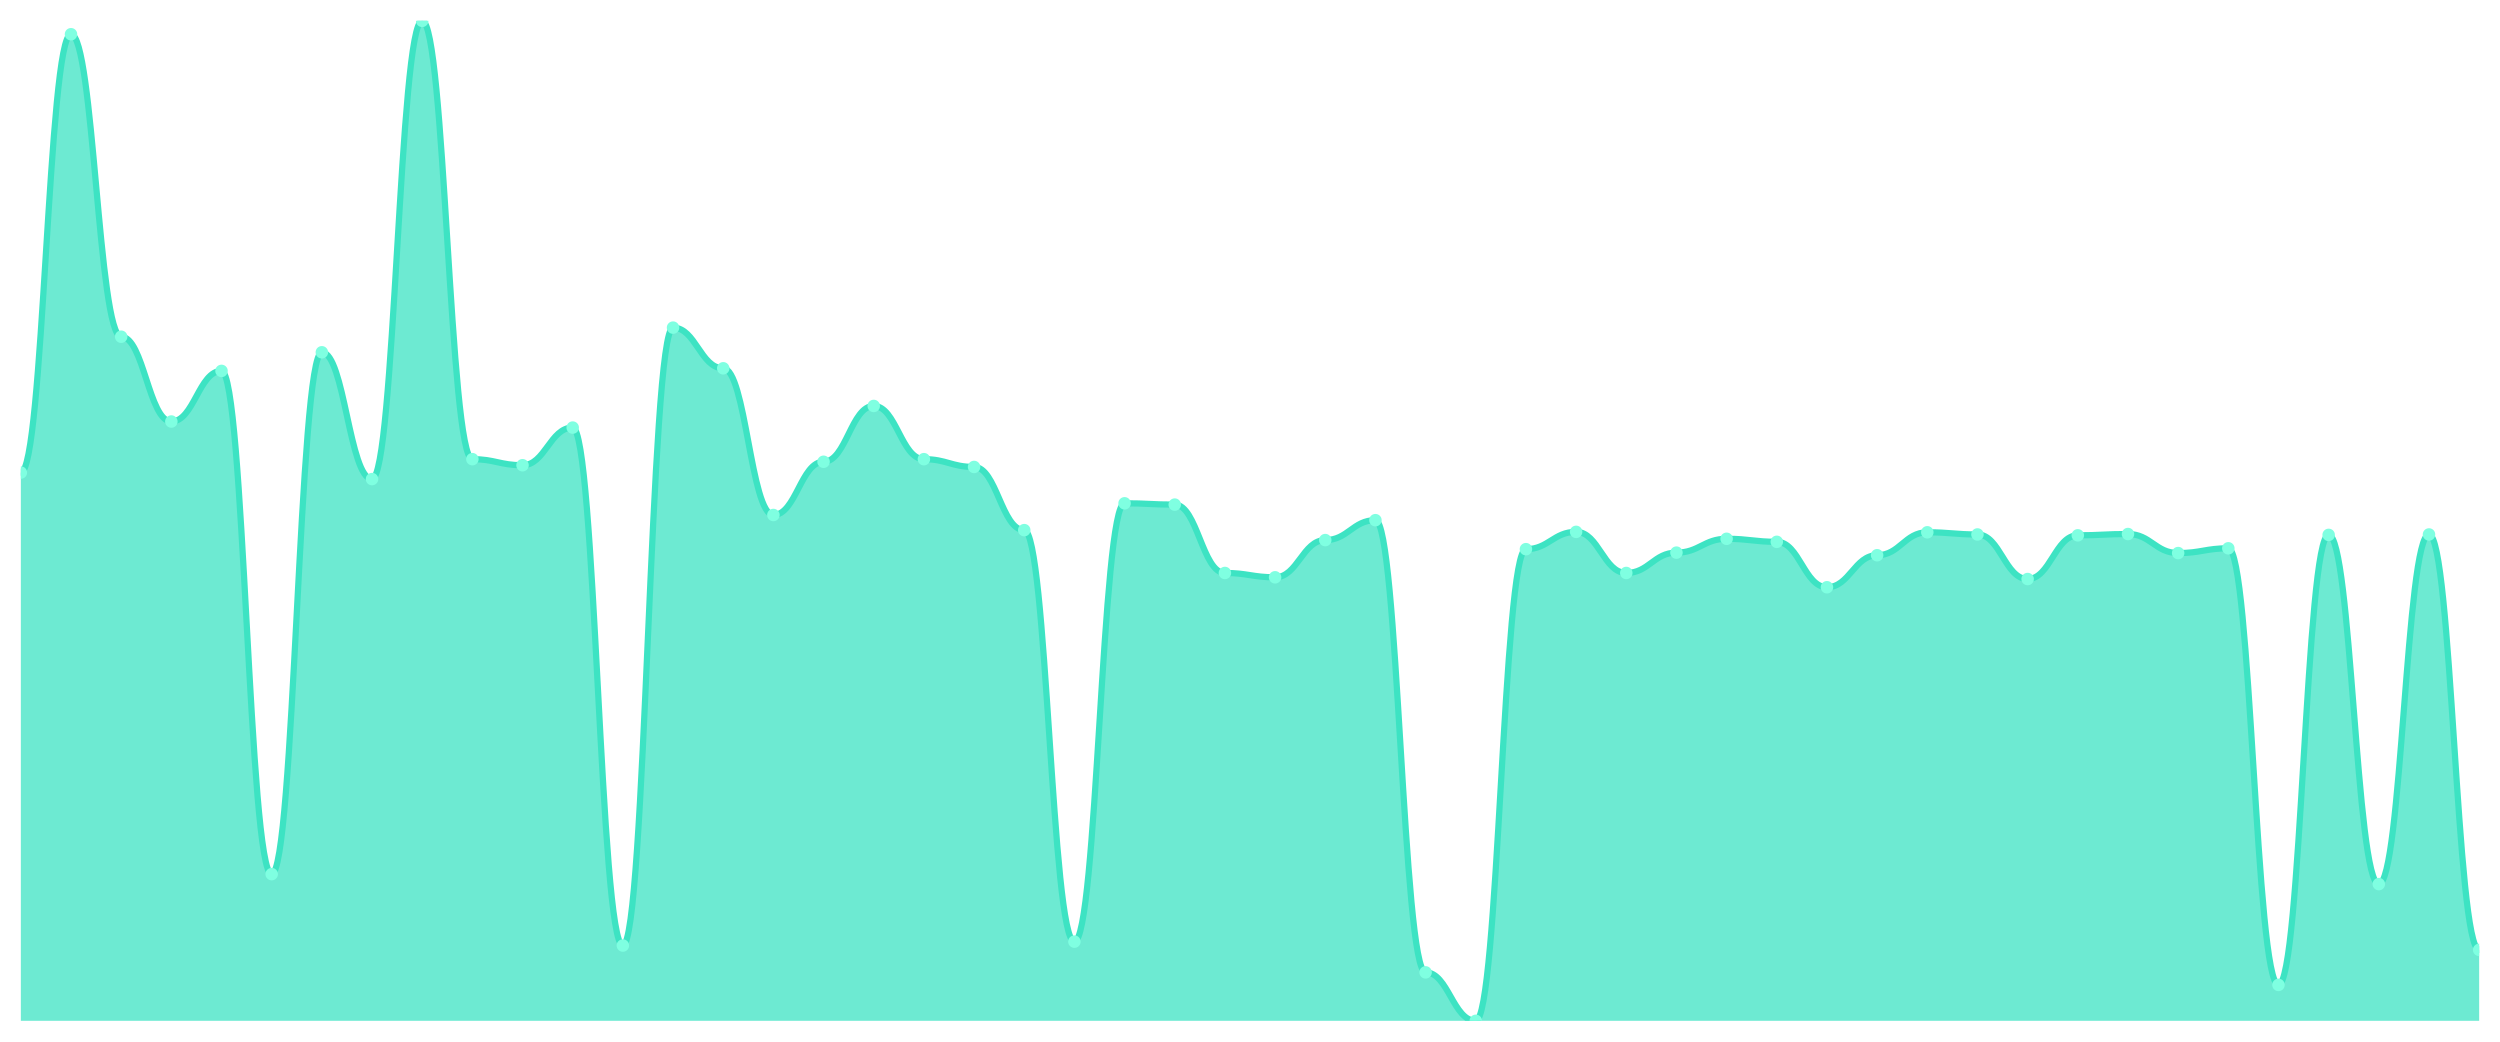
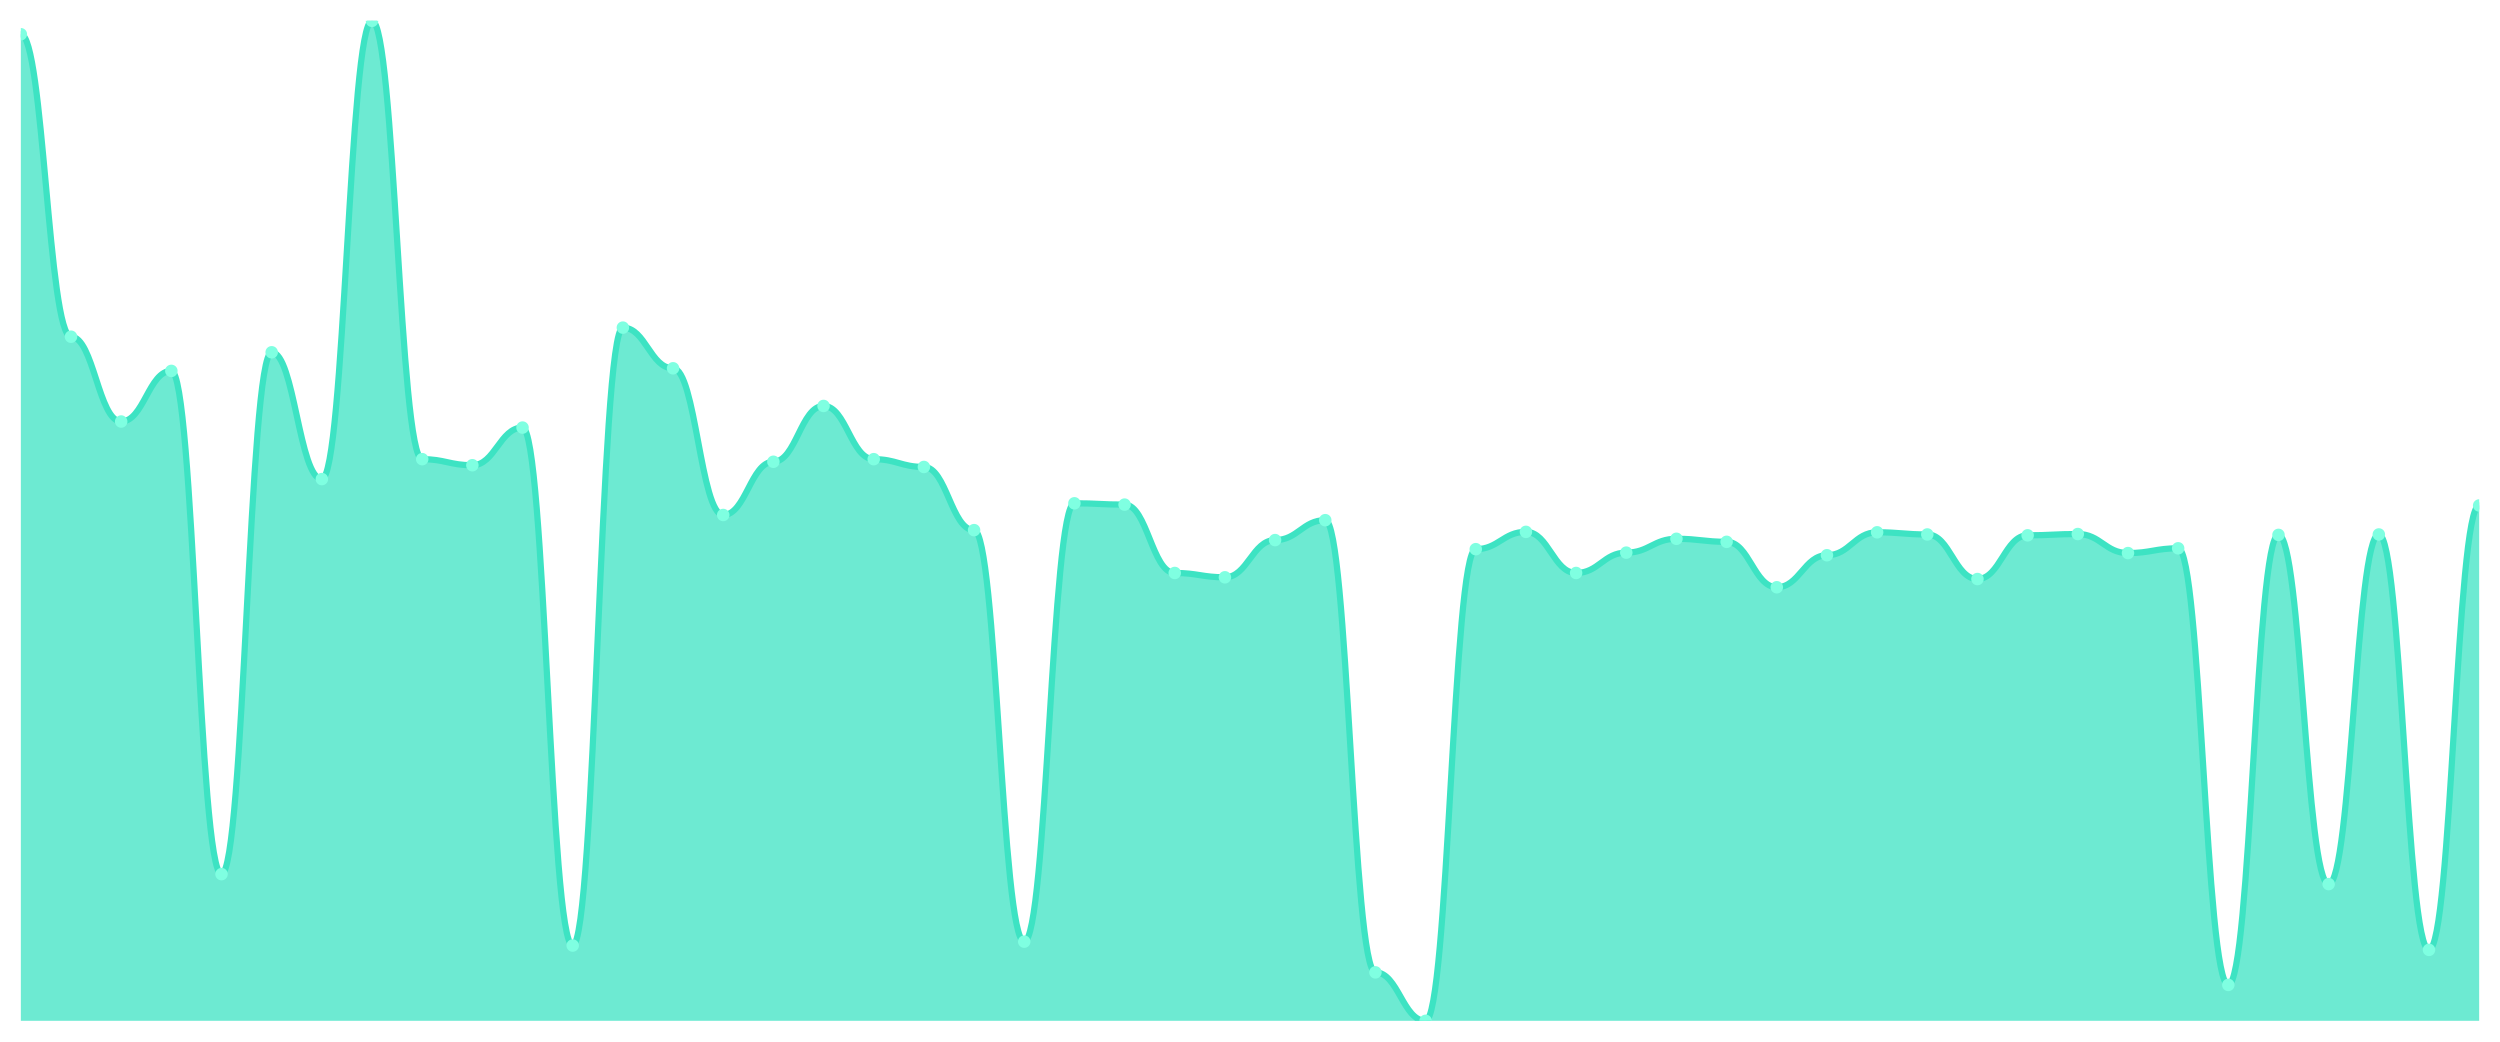
<svg xmlns="http://www.w3.org/2000/svg" viewBox="0 0 1200 500" width="1200" height="500">
  <defs>
    <clipPath id="c">
      <rect x="10" y="10" width="1180" height="480" />
    </clipPath>
  </defs>
  <rect width="1200" height="500" fill="none" />
  <g clip-path="url(#c)">
-     <path d="M 10,490 L 10,226.841 C 20.837,226.841 23.245,16.439 34.082,16.439 C 44.918,16.439 47.327,161.623 58.163,161.623 C 69,161.623 71.408,202.332 82.245,202.332 C 93.082,202.332 95.49,178.031 106.327,178.031 C 117.163,178.031 119.571,419.589 130.408,419.589 C 141.245,419.589 143.653,169.1 154.49,169.1 C 165.327,169.1 167.735,229.957 178.571,229.957 C 189.408,229.957 191.816,10 202.653,10 C 213.49,10 215.898,220.402 226.735,220.402 C 237.571,220.402 239.98,223.31 250.816,223.31 C 261.653,223.31 264.061,205.24 274.898,205.24 C 285.735,205.24 288.143,453.86 298.98,453.86 C 309.816,453.86 312.224,157.261 323.061,157.261 C 333.898,157.261 336.306,176.785 347.143,176.785 C 357.98,176.785 360.388,247.196 371.224,247.196 C 382.061,247.196 384.469,221.649 395.306,221.649 C 406.143,221.649 408.551,194.855 419.388,194.855 C 430.224,194.855 432.633,220.402 443.469,220.402 C 454.306,220.402 456.714,224.141 467.551,224.141 C 478.388,224.141 480.796,254.466 491.633,254.466 C 502.469,254.466 504.878,451.99 515.714,451.99 C 526.551,451.99 528.959,241.588 539.796,241.588 C 550.633,241.588 553.041,242.211 563.878,242.211 C 574.714,242.211 577.122,275.028 587.959,275.028 C 598.796,275.028 601.204,277.105 612.041,277.105 C 622.878,277.105 625.286,259.243 636.122,259.243 C 646.959,259.243 649.367,249.688 660.204,249.688 C 671.041,249.688 673.449,466.737 684.286,466.737 C 695.122,466.737 697.531,490 708.367,490 C 719.204,490 721.612,263.605 732.449,263.605 C 743.286,263.605 745.694,255.296 756.531,255.296 C 767.367,255.296 769.776,275.028 780.612,275.028 C 791.449,275.028 793.857,265.266 804.694,265.266 C 815.531,265.266 817.939,258.62 828.776,258.62 C 839.612,258.62 842.02,260.074 852.857,260.074 C 863.694,260.074 866.102,281.882 876.939,281.882 C 887.776,281.882 890.184,266.512 901.02,266.512 C 911.857,266.512 914.265,255.504 925.102,255.504 C 935.939,255.504 938.347,256.543 949.184,256.543 C 960.02,256.543 962.429,277.936 973.265,277.936 C 984.102,277.936 986.51,256.958 997.347,256.958 C 1008.184,256.958 1010.592,256.335 1021.429,256.335 C 1032.265,256.335 1034.673,265.474 1045.51,265.474 C 1056.347,265.474 1058.755,263.189 1069.592,263.189 C 1080.429,263.189 1082.837,472.761 1093.673,472.761 C 1104.51,472.761 1106.918,256.75 1117.755,256.75 C 1128.592,256.75 1131,424.366 1141.837,424.366 C 1152.673,424.366 1155.082,256.543 1165.918,256.543 C 1176.755,256.543 1179.163,455.937 1190,455.937 L 1190,490 Z" fill="rgba(61,227,195,0.75)" />
-     <path d="M 10,226.841 C 20.837,226.841 23.245,16.439 34.082,16.439 C 44.918,16.439 47.327,161.623 58.163,161.623 C 69,161.623 71.408,202.332 82.245,202.332 C 93.082,202.332 95.49,178.031 106.327,178.031 C 117.163,178.031 119.571,419.589 130.408,419.589 C 141.245,419.589 143.653,169.1 154.49,169.1 C 165.327,169.1 167.735,229.957 178.571,229.957 C 189.408,229.957 191.816,10 202.653,10 C 213.49,10 215.898,220.402 226.735,220.402 C 237.571,220.402 239.98,223.31 250.816,223.31 C 261.653,223.31 264.061,205.24 274.898,205.24 C 285.735,205.24 288.143,453.86 298.98,453.86 C 309.816,453.86 312.224,157.261 323.061,157.261 C 333.898,157.261 336.306,176.785 347.143,176.785 C 357.98,176.785 360.388,247.196 371.224,247.196 C 382.061,247.196 384.469,221.649 395.306,221.649 C 406.143,221.649 408.551,194.855 419.388,194.855 C 430.224,194.855 432.633,220.402 443.469,220.402 C 454.306,220.402 456.714,224.141 467.551,224.141 C 478.388,224.141 480.796,254.466 491.633,254.466 C 502.469,254.466 504.878,451.99 515.714,451.99 C 526.551,451.99 528.959,241.588 539.796,241.588 C 550.633,241.588 553.041,242.211 563.878,242.211 C 574.714,242.211 577.122,275.028 587.959,275.028 C 598.796,275.028 601.204,277.105 612.041,277.105 C 622.878,277.105 625.286,259.243 636.122,259.243 C 646.959,259.243 649.367,249.688 660.204,249.688 C 671.041,249.688 673.449,466.737 684.286,466.737 C 695.122,466.737 697.531,490 708.367,490 C 719.204,490 721.612,263.605 732.449,263.605 C 743.286,263.605 745.694,255.296 756.531,255.296 C 767.367,255.296 769.776,275.028 780.612,275.028 C 791.449,275.028 793.857,265.266 804.694,265.266 C 815.531,265.266 817.939,258.62 828.776,258.62 C 839.612,258.62 842.02,260.074 852.857,260.074 C 863.694,260.074 866.102,281.882 876.939,281.882 C 887.776,281.882 890.184,266.512 901.02,266.512 C 911.857,266.512 914.265,255.504 925.102,255.504 C 935.939,255.504 938.347,256.543 949.184,256.543 C 960.02,256.543 962.429,277.936 973.265,277.936 C 984.102,277.936 986.51,256.958 997.347,256.958 C 1008.184,256.958 1010.592,256.335 1021.429,256.335 C 1032.265,256.335 1034.673,265.474 1045.51,265.474 C 1056.347,265.474 1058.755,263.189 1069.592,263.189 C 1080.429,263.189 1082.837,472.761 1093.673,472.761 C 1104.51,472.761 1106.918,256.75 1117.755,256.75 C 1128.592,256.75 1131,424.366 1141.837,424.366 C 1152.673,424.366 1155.082,256.543 1165.918,256.543 C 1176.755,256.543 1179.163,455.937 1190,455.937" fill="none" stroke="#3de3c3" stroke-width="3" stroke-linecap="round" stroke-linejoin="round" />
-     <circle cx="10" cy="226.841" r="3" fill="#7fffe1" />
-     <circle cx="34.082" cy="16.439" r="3" fill="#7fffe1" />
-     <circle cx="58.163" cy="161.623" r="3" fill="#7fffe1" />
-     <circle cx="82.245" cy="202.332" r="3" fill="#7fffe1" />
-     <circle cx="106.327" cy="178.031" r="3" fill="#7fffe1" />
-     <circle cx="130.408" cy="419.589" r="3" fill="#7fffe1" />
-     <circle cx="154.49" cy="169.1" r="3" fill="#7fffe1" />
-     <circle cx="178.571" cy="229.957" r="3" fill="#7fffe1" />
-     <circle cx="202.653" cy="10" r="3" fill="#7fffe1" />
-     <circle cx="226.735" cy="220.402" r="3" fill="#7fffe1" />
-     <circle cx="250.816" cy="223.31" r="3" fill="#7fffe1" />
-     <circle cx="274.898" cy="205.24" r="3" fill="#7fffe1" />
-     <circle cx="298.98" cy="453.86" r="3" fill="#7fffe1" />
-     <circle cx="323.061" cy="157.261" r="3" fill="#7fffe1" />
-     <circle cx="347.143" cy="176.785" r="3" fill="#7fffe1" />
-     <circle cx="371.224" cy="247.196" r="3" fill="#7fffe1" />
-     <circle cx="395.306" cy="221.649" r="3" fill="#7fffe1" />
-     <circle cx="419.388" cy="194.855" r="3" fill="#7fffe1" />
-     <circle cx="443.469" cy="220.402" r="3" fill="#7fffe1" />
-     <circle cx="467.551" cy="224.141" r="3" fill="#7fffe1" />
-     <circle cx="491.633" cy="254.466" r="3" fill="#7fffe1" />
-     <circle cx="515.714" cy="451.99" r="3" fill="#7fffe1" />
-     <circle cx="539.796" cy="241.588" r="3" fill="#7fffe1" />
-     <circle cx="563.878" cy="242.211" r="3" fill="#7fffe1" />
-     <circle cx="587.959" cy="275.028" r="3" fill="#7fffe1" />
-     <circle cx="612.041" cy="277.105" r="3" fill="#7fffe1" />
-     <circle cx="636.122" cy="259.243" r="3" fill="#7fffe1" />
-     <circle cx="660.204" cy="249.688" r="3" fill="#7fffe1" />
-     <circle cx="684.286" cy="466.737" r="3" fill="#7fffe1" />
-     <circle cx="708.367" cy="490" r="3" fill="#7fffe1" />
-     <circle cx="732.449" cy="263.605" r="3" fill="#7fffe1" />
-     <circle cx="756.531" cy="255.296" r="3" fill="#7fffe1" />
-     <circle cx="780.612" cy="275.028" r="3" fill="#7fffe1" />
-     <circle cx="804.694" cy="265.266" r="3" fill="#7fffe1" />
-     <circle cx="828.776" cy="258.62" r="3" fill="#7fffe1" />
-     <circle cx="852.857" cy="260.074" r="3" fill="#7fffe1" />
-     <circle cx="876.939" cy="281.882" r="3" fill="#7fffe1" />
-     <circle cx="901.02" cy="266.512" r="3" fill="#7fffe1" />
-     <circle cx="925.102" cy="255.504" r="3" fill="#7fffe1" />
-     <circle cx="949.184" cy="256.543" r="3" fill="#7fffe1" />
-     <circle cx="973.265" cy="277.936" r="3" fill="#7fffe1" />
-     <circle cx="997.347" cy="256.958" r="3" fill="#7fffe1" />
-     <circle cx="1021.429" cy="256.335" r="3" fill="#7fffe1" />
-     <circle cx="1045.51" cy="265.474" r="3" fill="#7fffe1" />
-     <circle cx="1069.592" cy="263.189" r="3" fill="#7fffe1" />
-     <circle cx="1093.673" cy="472.761" r="3" fill="#7fffe1" />
-     <circle cx="1117.755" cy="256.75" r="3" fill="#7fffe1" />
-     <circle cx="1141.837" cy="424.366" r="3" fill="#7fffe1" />
-     <circle cx="1165.918" cy="256.543" r="3" fill="#7fffe1" />
-     <circle cx="1190" cy="455.937" r="3" fill="#7fffe1" />
+     <path d="M 10,490 L 10,16.439 C 20.837,16.439 23.245,161.623 34.082,161.623 C 44.918,161.623 47.327,202.332 58.163,202.332 C 69,202.332 71.408,178.031 82.245,178.031 C 93.082,178.031 95.49,419.589 106.327,419.589 C 117.163,419.589 119.571,169.1 130.408,169.1 C 141.245,169.1 143.653,229.957 154.49,229.957 C 165.327,229.957 167.735,10 178.571,10 C 189.408,10 191.816,220.402 202.653,220.402 C 213.49,220.402 215.898,223.31 226.735,223.31 C 237.571,223.31 239.98,205.24 250.816,205.24 C 261.653,205.24 264.061,453.86 274.898,453.86 C 285.735,453.86 288.143,157.261 298.98,157.261 C 309.816,157.261 312.224,176.785 323.061,176.785 C 333.898,176.785 336.306,247.196 347.143,247.196 C 357.98,247.196 360.388,221.649 371.224,221.649 C 382.061,221.649 384.469,194.855 395.306,194.855 C 406.143,194.855 408.551,220.402 419.388,220.402 C 430.224,220.402 432.633,224.141 443.469,224.141 C 454.306,224.141 456.714,254.466 467.551,254.466 C 478.388,254.466 480.796,451.99 491.633,451.99 C 502.469,451.99 504.878,241.588 515.714,241.588 C 526.551,241.588 528.959,242.211 539.796,242.211 C 550.633,242.211 553.041,275.028 563.878,275.028 C 574.714,275.028 577.122,277.105 587.959,277.105 C 598.796,277.105 601.204,259.243 612.041,259.243 C 622.878,259.243 625.286,249.688 636.122,249.688 C 646.959,249.688 649.367,466.737 660.204,466.737 C 671.041,466.737 673.449,490 684.286,490 C 695.122,490 697.531,263.605 708.367,263.605 C 719.204,263.605 721.612,255.296 732.449,255.296 C 743.286,255.296 745.694,275.028 756.531,275.028 C 767.367,275.028 769.776,265.266 780.612,265.266 C 791.449,265.266 793.857,258.62 804.694,258.62 C 815.531,258.62 817.939,260.074 828.776,260.074 C 839.612,260.074 842.02,281.882 852.857,281.882 C 863.694,281.882 866.102,266.512 876.939,266.512 C 887.776,266.512 890.184,255.504 901.02,255.504 C 911.857,255.504 914.265,256.543 925.102,256.543 C 935.939,256.543 938.347,277.936 949.184,277.936 C 960.02,277.936 962.429,256.958 973.265,256.958 C 984.102,256.958 986.51,256.335 997.347,256.335 C 1008.184,256.335 1010.592,265.474 1021.429,265.474 C 1032.265,265.474 1034.673,263.189 1045.51,263.189 C 1056.347,263.189 1058.755,472.761 1069.592,472.761 C 1080.429,472.761 1082.837,256.75 1093.673,256.75 C 1104.51,256.75 1106.918,424.366 1117.755,424.366 C 1128.592,424.366 1131,256.543 1141.837,256.543 C 1152.673,256.543 1155.082,455.937 1165.918,455.937 C 1176.755,455.937 1179.163,242.627 1190,242.627 L 1190,490 Z" fill="rgba(61,227,195,0.75)" />
+     <path d="M 10,16.439 C 20.837,16.439 23.245,161.623 34.082,161.623 C 44.918,161.623 47.327,202.332 58.163,202.332 C 69,202.332 71.408,178.031 82.245,178.031 C 93.082,178.031 95.49,419.589 106.327,419.589 C 117.163,419.589 119.571,169.1 130.408,169.1 C 141.245,169.1 143.653,229.957 154.49,229.957 C 165.327,229.957 167.735,10 178.571,10 C 189.408,10 191.816,220.402 202.653,220.402 C 213.49,220.402 215.898,223.31 226.735,223.31 C 237.571,223.31 239.98,205.24 250.816,205.24 C 261.653,205.24 264.061,453.86 274.898,453.86 C 285.735,453.86 288.143,157.261 298.98,157.261 C 309.816,157.261 312.224,176.785 323.061,176.785 C 333.898,176.785 336.306,247.196 347.143,247.196 C 357.98,247.196 360.388,221.649 371.224,221.649 C 382.061,221.649 384.469,194.855 395.306,194.855 C 406.143,194.855 408.551,220.402 419.388,220.402 C 430.224,220.402 432.633,224.141 443.469,224.141 C 454.306,224.141 456.714,254.466 467.551,254.466 C 478.388,254.466 480.796,451.99 491.633,451.99 C 502.469,451.99 504.878,241.588 515.714,241.588 C 526.551,241.588 528.959,242.211 539.796,242.211 C 550.633,242.211 553.041,275.028 563.878,275.028 C 574.714,275.028 577.122,277.105 587.959,277.105 C 598.796,277.105 601.204,259.243 612.041,259.243 C 622.878,259.243 625.286,249.688 636.122,249.688 C 646.959,249.688 649.367,466.737 660.204,466.737 C 671.041,466.737 673.449,490 684.286,490 C 695.122,490 697.531,263.605 708.367,263.605 C 719.204,263.605 721.612,255.296 732.449,255.296 C 743.286,255.296 745.694,275.028 756.531,275.028 C 767.367,275.028 769.776,265.266 780.612,265.266 C 791.449,265.266 793.857,258.62 804.694,258.62 C 815.531,258.62 817.939,260.074 828.776,260.074 C 839.612,260.074 842.02,281.882 852.857,281.882 C 863.694,281.882 866.102,266.512 876.939,266.512 C 887.776,266.512 890.184,255.504 901.02,255.504 C 911.857,255.504 914.265,256.543 925.102,256.543 C 935.939,256.543 938.347,277.936 949.184,277.936 C 960.02,277.936 962.429,256.958 973.265,256.958 C 984.102,256.958 986.51,256.335 997.347,256.335 C 1008.184,256.335 1010.592,265.474 1021.429,265.474 C 1032.265,265.474 1034.673,263.189 1045.51,263.189 C 1056.347,263.189 1058.755,472.761 1069.592,472.761 C 1080.429,472.761 1082.837,256.75 1093.673,256.75 C 1104.51,256.75 1106.918,424.366 1117.755,424.366 C 1128.592,424.366 1131,256.543 1141.837,256.543 C 1152.673,256.543 1155.082,455.937 1165.918,455.937 C 1176.755,455.937 1179.163,242.627 1190,242.627" fill="none" stroke="#3de3c3" stroke-width="3" stroke-linecap="round" stroke-linejoin="round" />
+     <circle cx="10" cy="16.439" r="3" fill="#7fffe1" />
+     <circle cx="34.082" cy="161.623" r="3" fill="#7fffe1" />
+     <circle cx="58.163" cy="202.332" r="3" fill="#7fffe1" />
+     <circle cx="82.245" cy="178.031" r="3" fill="#7fffe1" />
+     <circle cx="106.327" cy="419.589" r="3" fill="#7fffe1" />
+     <circle cx="130.408" cy="169.1" r="3" fill="#7fffe1" />
+     <circle cx="154.49" cy="229.957" r="3" fill="#7fffe1" />
+     <circle cx="178.571" cy="10" r="3" fill="#7fffe1" />
+     <circle cx="202.653" cy="220.402" r="3" fill="#7fffe1" />
+     <circle cx="226.735" cy="223.31" r="3" fill="#7fffe1" />
+     <circle cx="250.816" cy="205.24" r="3" fill="#7fffe1" />
+     <circle cx="274.898" cy="453.86" r="3" fill="#7fffe1" />
+     <circle cx="298.98" cy="157.261" r="3" fill="#7fffe1" />
+     <circle cx="323.061" cy="176.785" r="3" fill="#7fffe1" />
+     <circle cx="347.143" cy="247.196" r="3" fill="#7fffe1" />
+     <circle cx="371.224" cy="221.649" r="3" fill="#7fffe1" />
+     <circle cx="395.306" cy="194.855" r="3" fill="#7fffe1" />
+     <circle cx="419.388" cy="220.402" r="3" fill="#7fffe1" />
+     <circle cx="443.469" cy="224.141" r="3" fill="#7fffe1" />
+     <circle cx="467.551" cy="254.466" r="3" fill="#7fffe1" />
+     <circle cx="491.633" cy="451.99" r="3" fill="#7fffe1" />
+     <circle cx="515.714" cy="241.588" r="3" fill="#7fffe1" />
+     <circle cx="539.796" cy="242.211" r="3" fill="#7fffe1" />
+     <circle cx="563.878" cy="275.028" r="3" fill="#7fffe1" />
+     <circle cx="587.959" cy="277.105" r="3" fill="#7fffe1" />
+     <circle cx="612.041" cy="259.243" r="3" fill="#7fffe1" />
+     <circle cx="636.122" cy="249.688" r="3" fill="#7fffe1" />
+     <circle cx="660.204" cy="466.737" r="3" fill="#7fffe1" />
+     <circle cx="684.286" cy="490" r="3" fill="#7fffe1" />
+     <circle cx="708.367" cy="263.605" r="3" fill="#7fffe1" />
+     <circle cx="732.449" cy="255.296" r="3" fill="#7fffe1" />
+     <circle cx="756.531" cy="275.028" r="3" fill="#7fffe1" />
+     <circle cx="780.612" cy="265.266" r="3" fill="#7fffe1" />
+     <circle cx="804.694" cy="258.62" r="3" fill="#7fffe1" />
+     <circle cx="828.776" cy="260.074" r="3" fill="#7fffe1" />
+     <circle cx="852.857" cy="281.882" r="3" fill="#7fffe1" />
+     <circle cx="876.939" cy="266.512" r="3" fill="#7fffe1" />
+     <circle cx="901.02" cy="255.504" r="3" fill="#7fffe1" />
+     <circle cx="925.102" cy="256.543" r="3" fill="#7fffe1" />
+     <circle cx="949.184" cy="277.936" r="3" fill="#7fffe1" />
+     <circle cx="973.265" cy="256.958" r="3" fill="#7fffe1" />
+     <circle cx="997.347" cy="256.335" r="3" fill="#7fffe1" />
+     <circle cx="1021.429" cy="265.474" r="3" fill="#7fffe1" />
+     <circle cx="1045.51" cy="263.189" r="3" fill="#7fffe1" />
+     <circle cx="1069.592" cy="472.761" r="3" fill="#7fffe1" />
+     <circle cx="1093.673" cy="256.75" r="3" fill="#7fffe1" />
+     <circle cx="1117.755" cy="424.366" r="3" fill="#7fffe1" />
+     <circle cx="1141.837" cy="256.543" r="3" fill="#7fffe1" />
+     <circle cx="1165.918" cy="455.937" r="3" fill="#7fffe1" />
+     <circle cx="1190" cy="242.627" r="3" fill="#7fffe1" />
  </g>
</svg>
